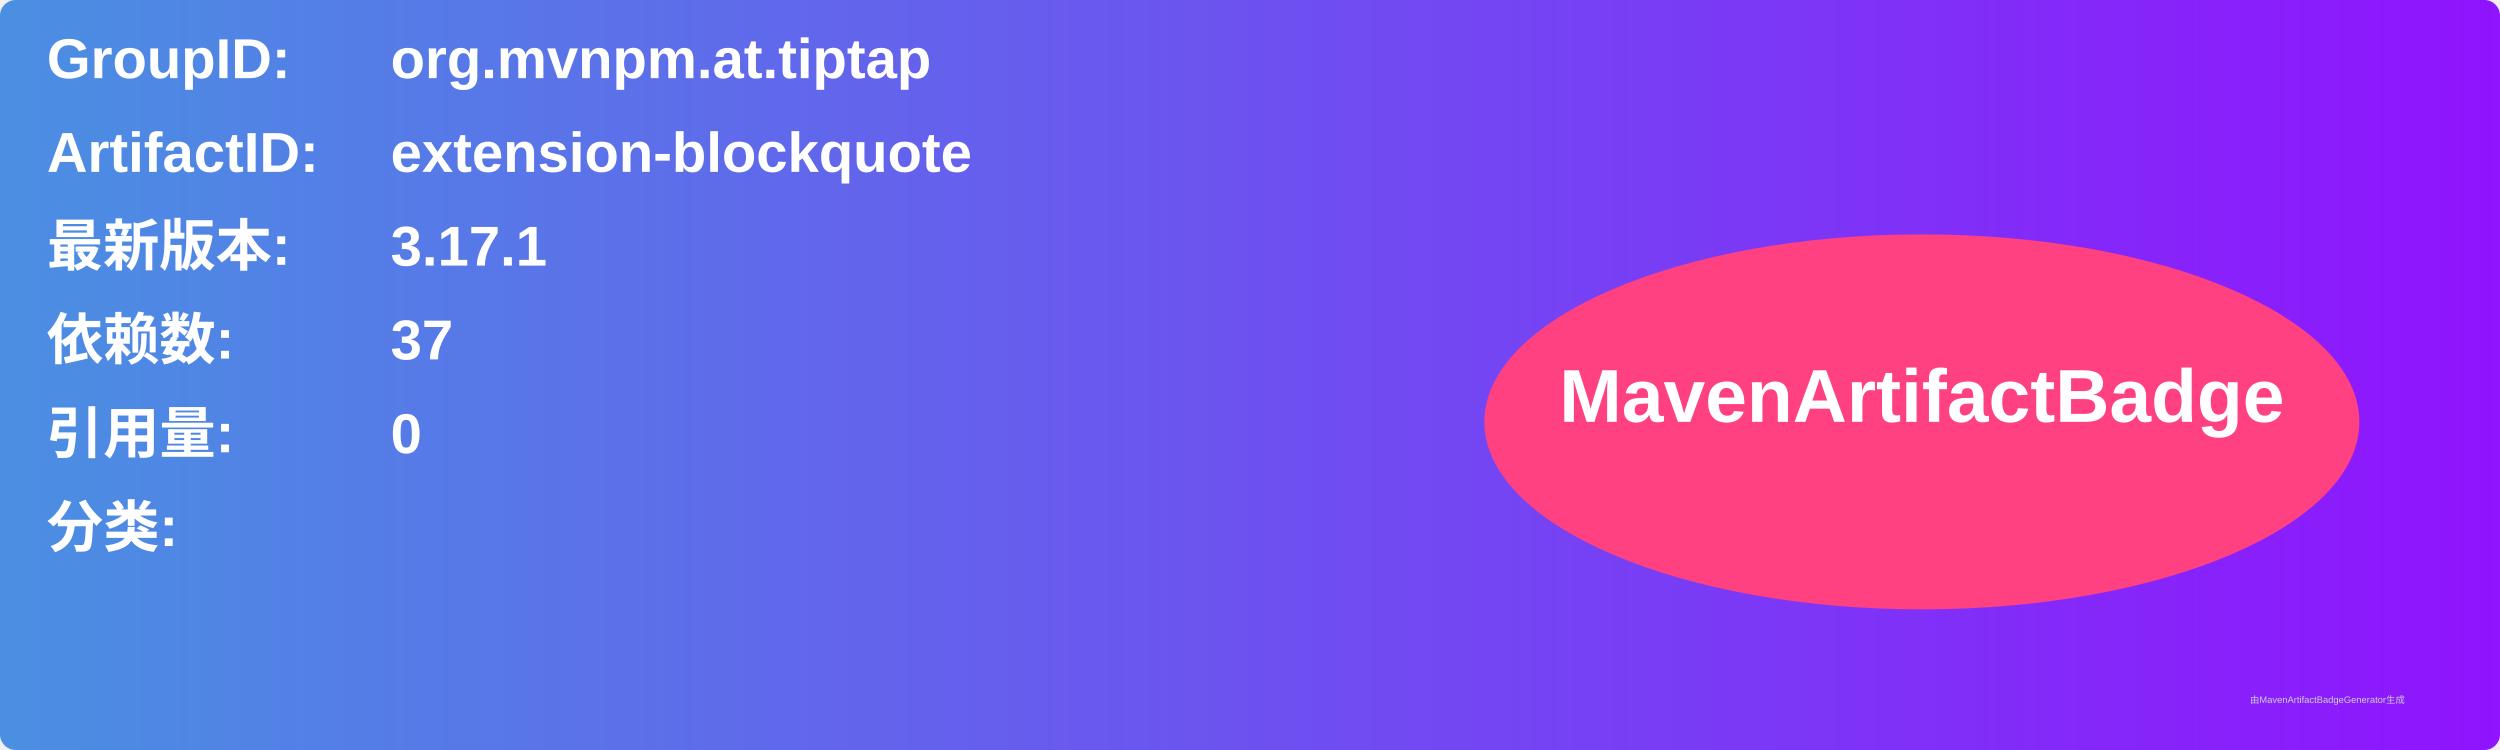
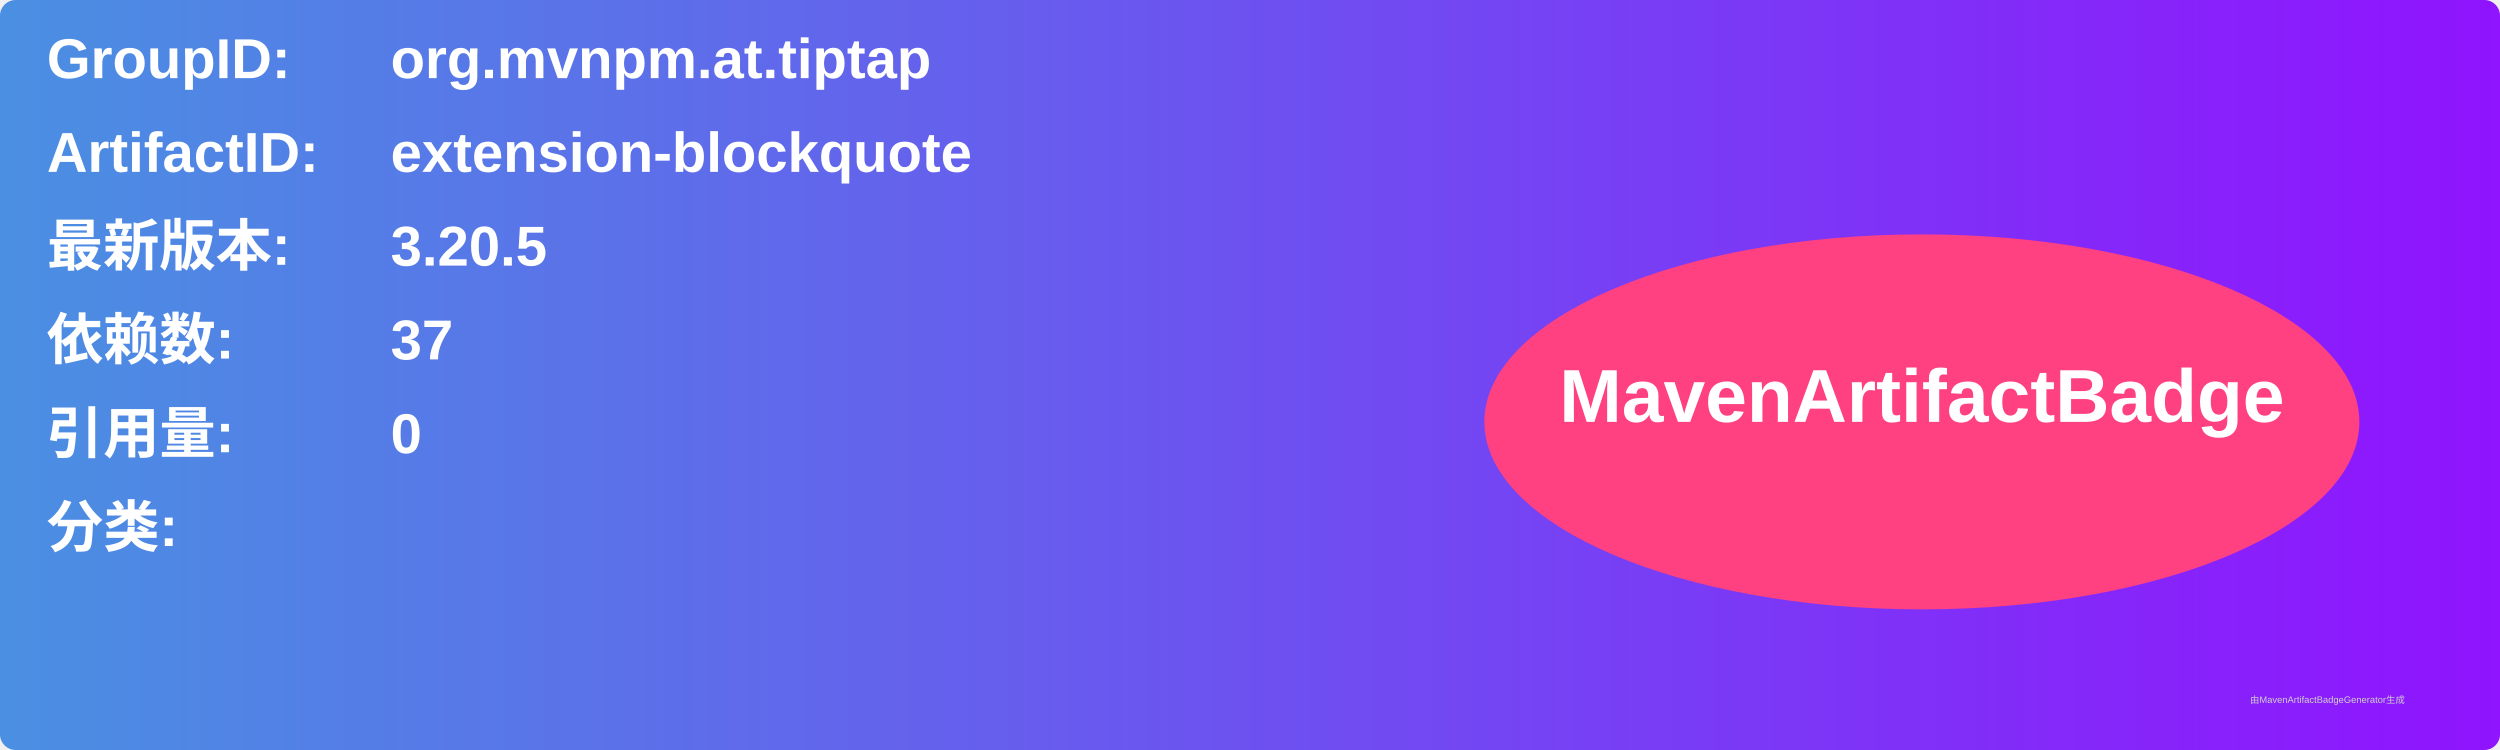
<svg xmlns="http://www.w3.org/2000/svg" width="800" height="240" viewBox="0 0 800 240">
  <linearGradient id="grad" x1="0%" y1="0%" x2="100%" y2="0%">
    <stop offset="0%" stop-color="#4a90e2" />
    <stop offset="100%" stop-color="#9013fe" />
  </linearGradient>
  <rect width="100%" height="100%" rx="5" ry="5" fill="url(#grad)" />
  <g transform="translate(15, 15)">
    <text x="0" y="10" font-family="Arial" font-size="18" fill="white" font-weight="bold" width="260">GroupID:</text>
    <text x="110" y="10" font-family="Arial" font-size="18" fill="white" font-weight="bold" width="460">org.mvnpm.at.tiptap</text>
    <text x="0" y="40" font-family="Arial" font-size="18" fill="white" font-weight="bold" width="260">ArtifactID:</text>
    <text x="110" y="40" font-family="Arial" font-size="18" fill="white" font-weight="bold" width="460">extension-blockquote</text>
    <text x="0" y="70" font-family="Arial" font-size="18" fill="white" font-weight="bold">最新版本:</text>
    <text x="110" y="70" font-family="Arial" font-size="18" fill="white" font-weight="bold">
-       <tspan font-weight="bold">3.17.1</tspan>
+       <tspan font-weight="bold">3.20.5</tspan>
    </text>
    <text x="0" y="100" font-family="Arial" font-size="18" fill="white" font-weight="bold">依赖数: </text>
    <text x="110" y="100" font-family="Arial" font-size="18" fill="white">
      <tspan font-weight="bold">37</tspan>
    </text>
    <text x="0" y="130" font-family="Arial" font-size="18" fill="white" font-weight="bold">引用量: </text>
    <text x="110" y="130" font-family="Arial" font-size="18" fill="white">
      <tspan font-weight="bold">0</tspan>
    </text>
    <text x="0" y="160" font-family="Arial" font-size="18" fill="white" font-weight="bold">分类:</text>
    <text x="10" y="190" font-family="Arial" font-size="10" fill="white">
      <tspan font-weight="bold" />
    </text>
    <ellipse cx="600" cy="120" rx="140" ry="60" fill="#ff4081" />
    <text x="600" y="120" text-anchor="middle" font-family="Arial" font-size="24" fill="white" font-weight="bold">MavenArtifactBadge</text>
  </g>
  <text x="720" y="225" font-family="Arial" font-size="3" fill="#d0d0d0">由MavenArtifactBadgeGenerator生成</text>
</svg>
